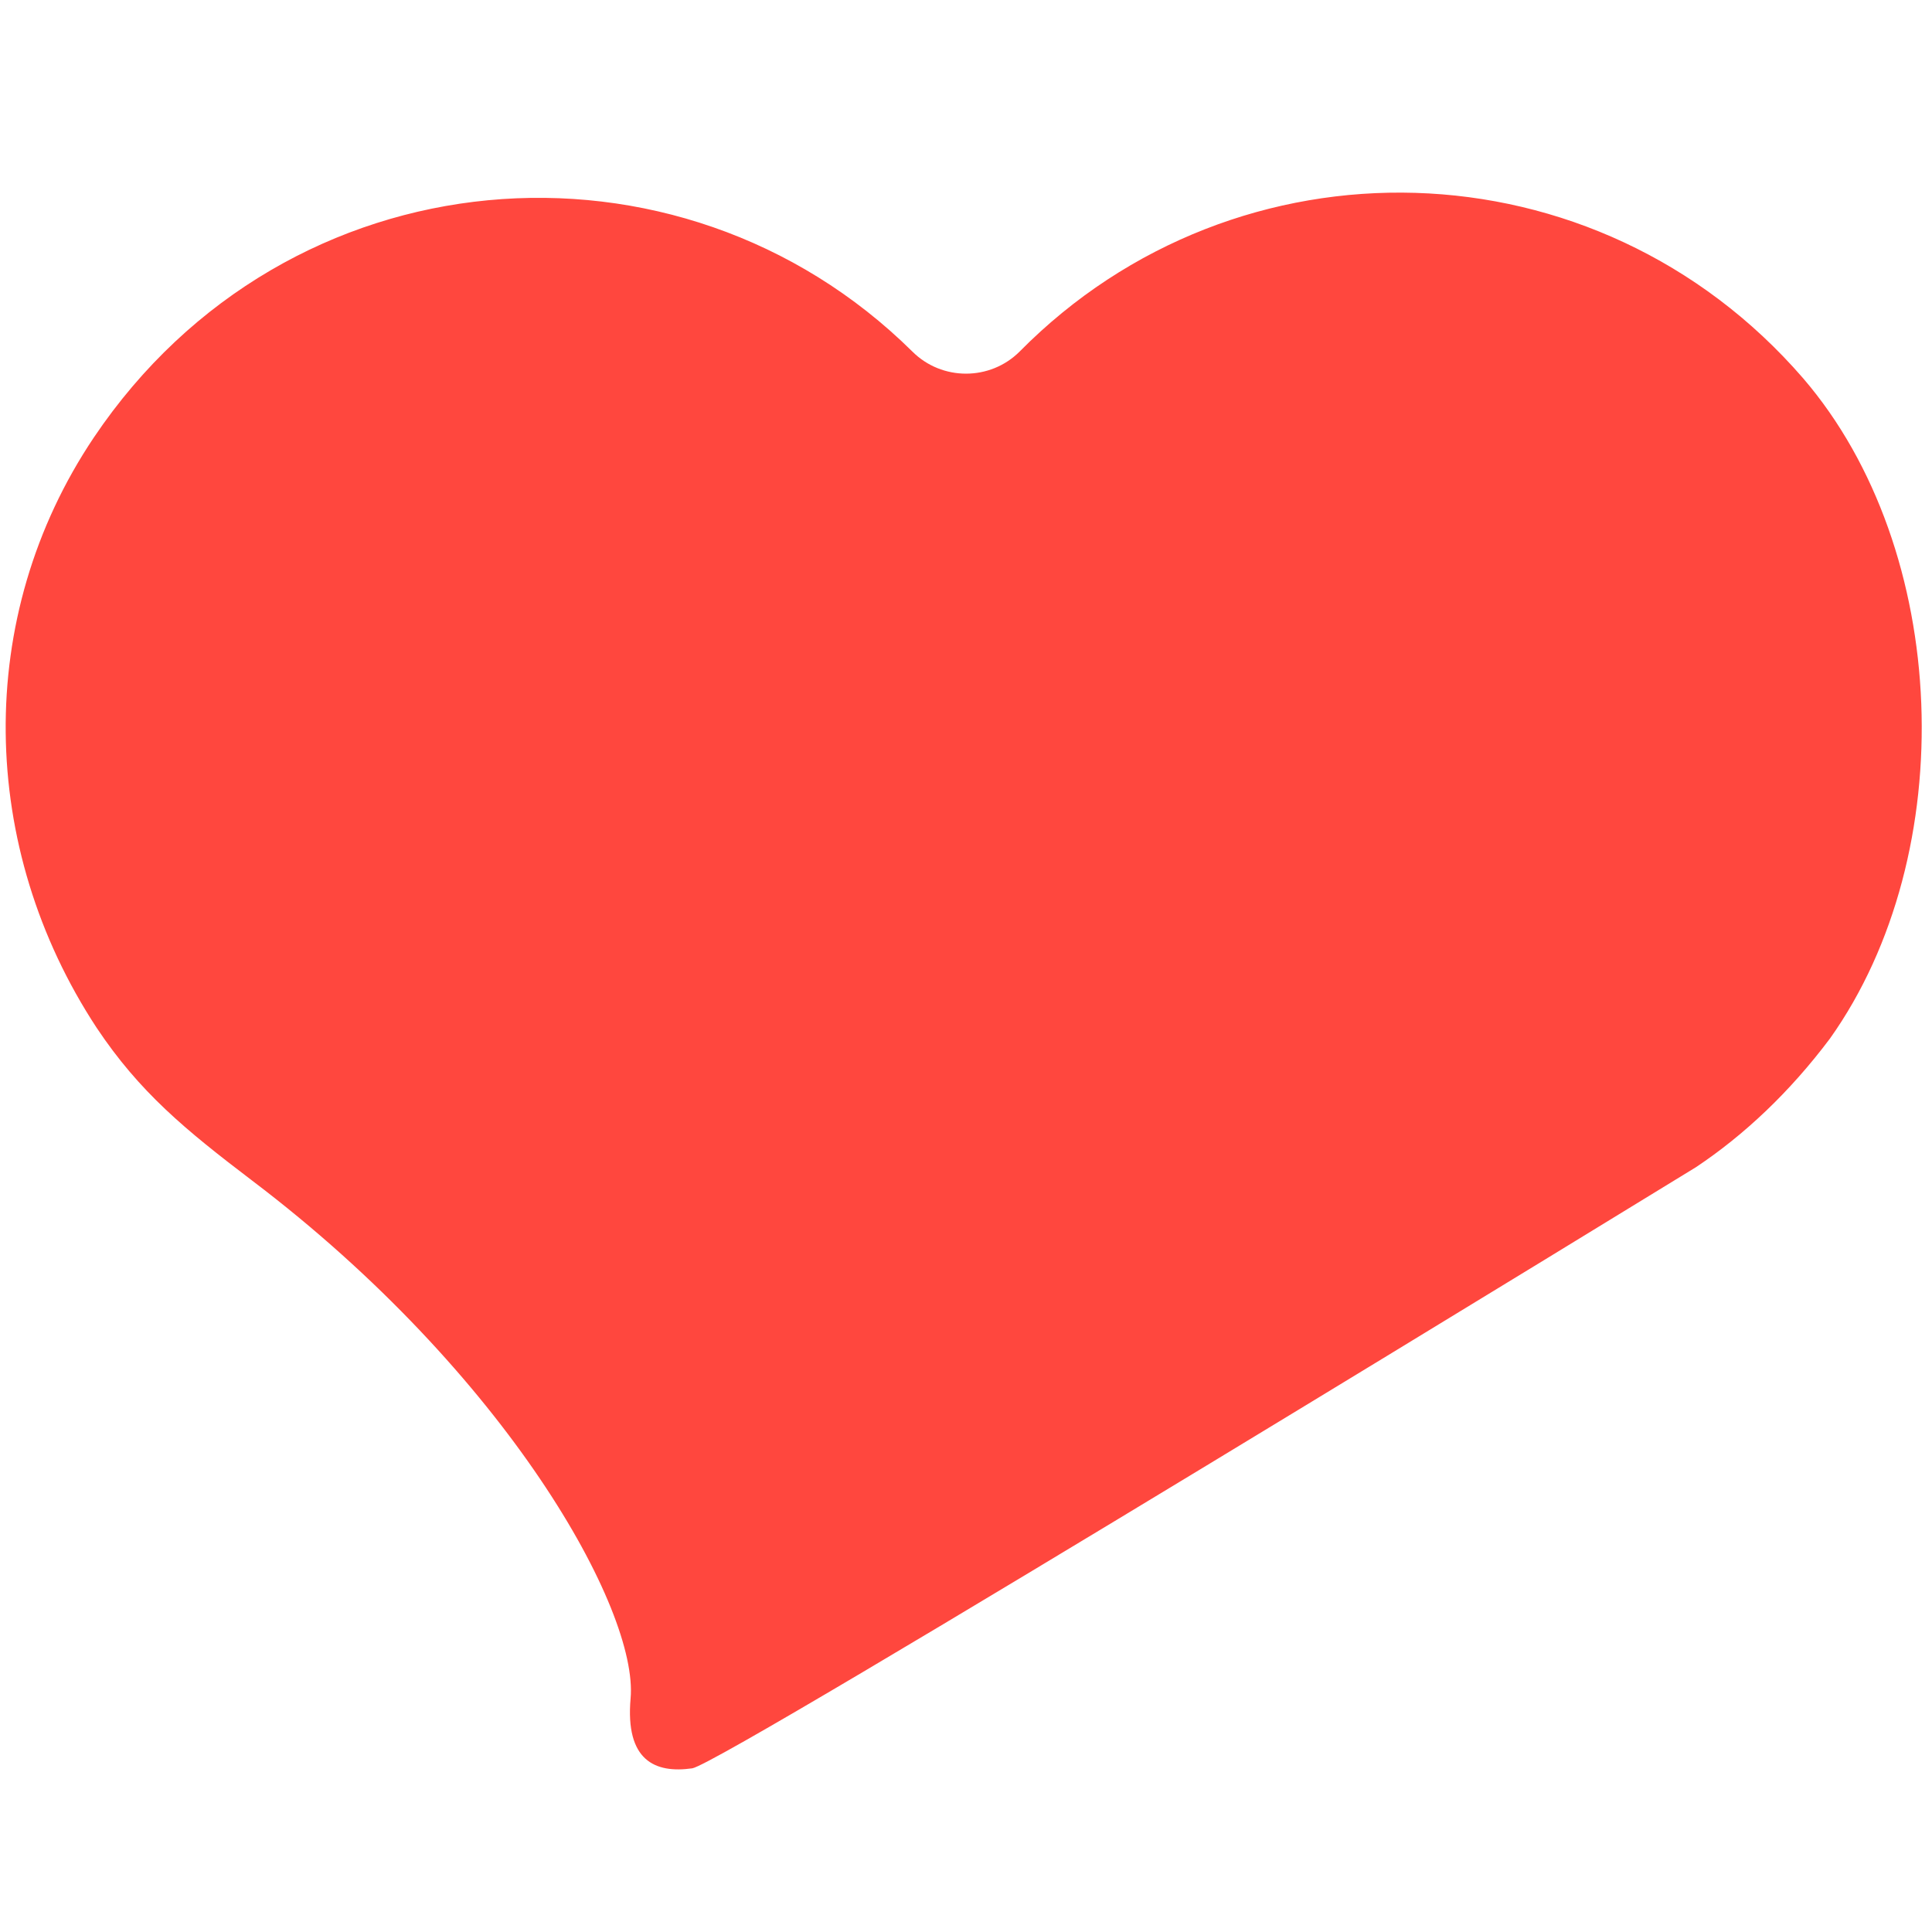
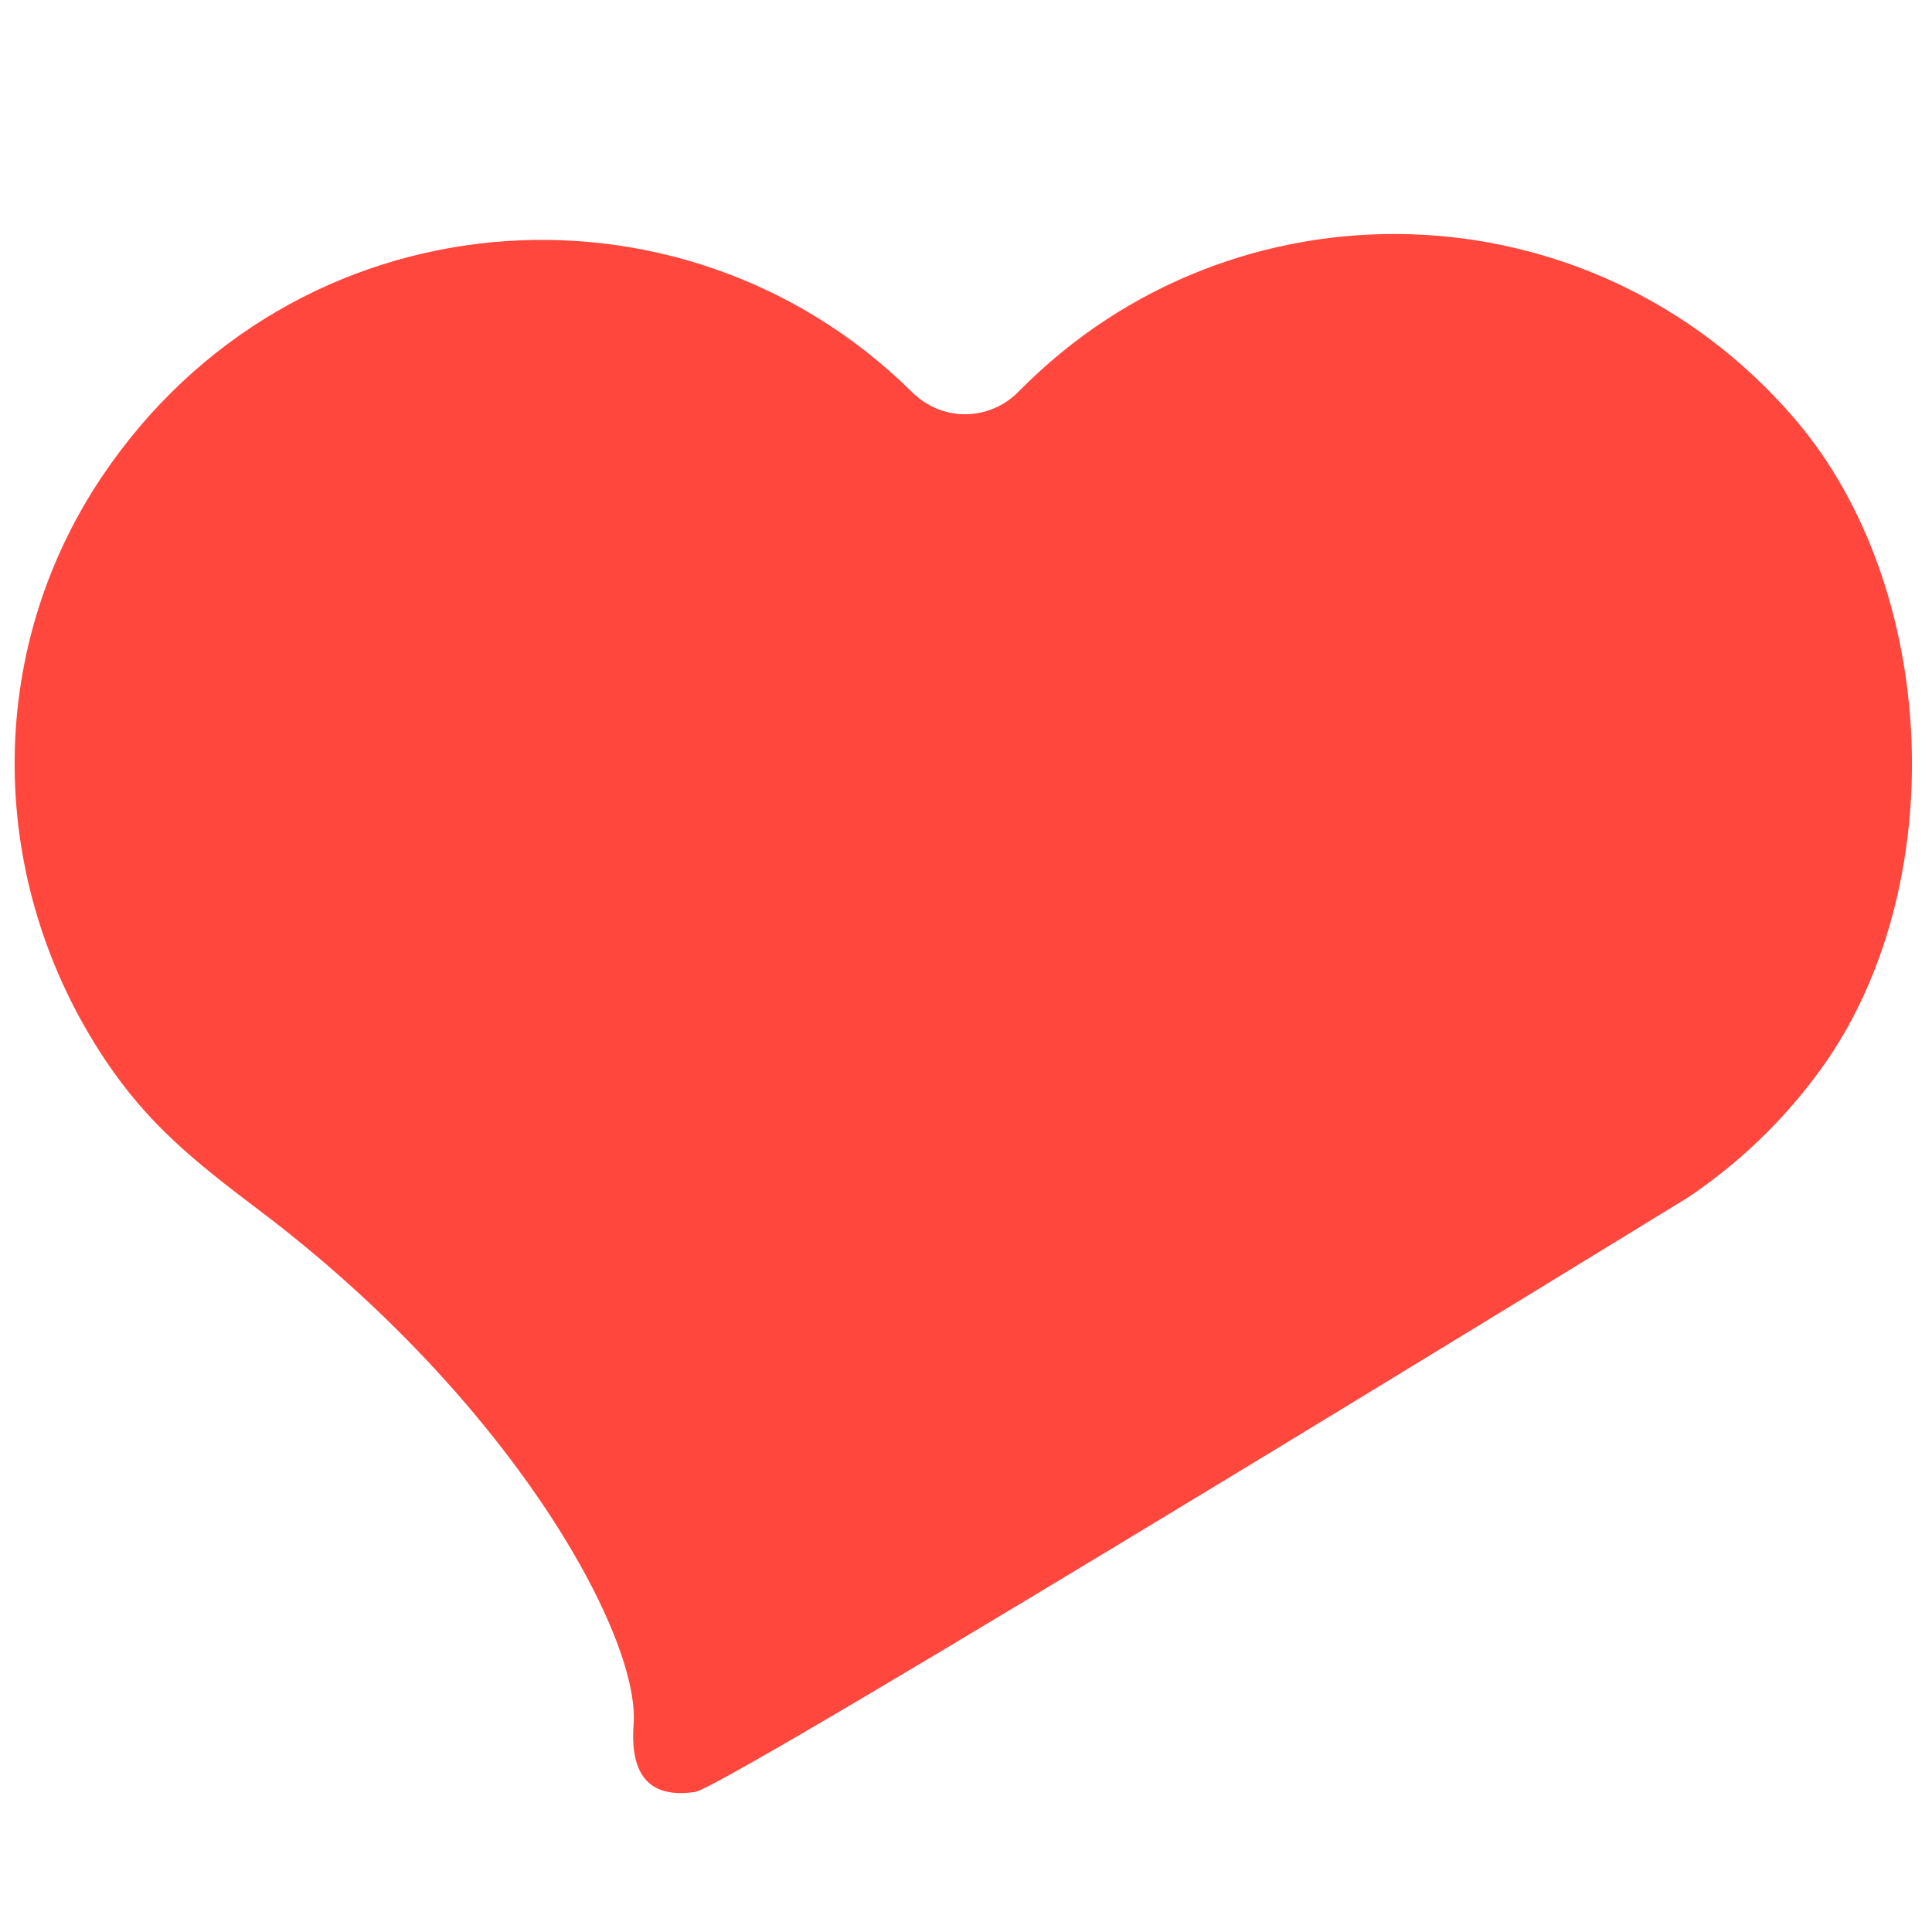
- <svg xmlns="http://www.w3.org/2000/svg" version="1.1" id="Layer_1" x="0px" y="0px" width="72px" height="72px" viewBox="0 0 72 72" enable-background="new 0 0 72 72" xml:space="preserve">
-   <path fill="#FF473E" d="M67.2,14.1c-7.7-8.9-21.1-9.2-29.2-1c0,0,0,0,0,0c-1.1,1.1-2.9,1.1-4,0c0,0,0,0,0,0  c-8.7-8.6-23.3-7.5-30.5,3.2c-4.5,6.7-4.3,15.3,0.1,22c1.6,2.4,3.3,3.8,5.8,5.7c9.5,7.2,14.4,16,14.1,19.3c-0.2,2.3,0.9,2.8,2.3,2.6  c1.2-0.2,37.4-22.4,37.4-22.4c1.8-1.2,3.5-2.8,5-4.8C73.1,31.8,72.7,20.5,67.2,14.1z" />
+ <svg xmlns="http://www.w3.org/2000/svg" version="1.1" x="0px" y="0px" viewBox="0 0 512 512" enable-background="new 0 0 512 512" xml:space="preserve">
+   <g id="Layer_2">
+     <path fill="#FF473E" d="M475.49,110.836c-53.955-62.686-148.515-64.905-205.331-7.275c-0.053,0.054-0.107,0.108-0.16,0.163   c-7.852,7.996-20.332,8.088-28.293,0.2c-0.068-0.067-0.136-0.134-0.204-0.201C180.34,43.426,77.622,51.148,27.098,126.192   c-31.533,46.836-30.61,107.597,0.701,154.582c11.27,16.912,23.288,26.685,40.837,39.924   c66.859,50.44,101.038,112.801,99.274,136.217c-1.218,16.162,6.664,19.394,16.303,17.969   c8.717-1.288,263.335-157.68,263.335-157.68c13.016-8.796,24.903-19.955,34.898-33.715   C517.316,235.486,514.196,155.805,475.49,110.836z" />
+   </g>
</svg>
